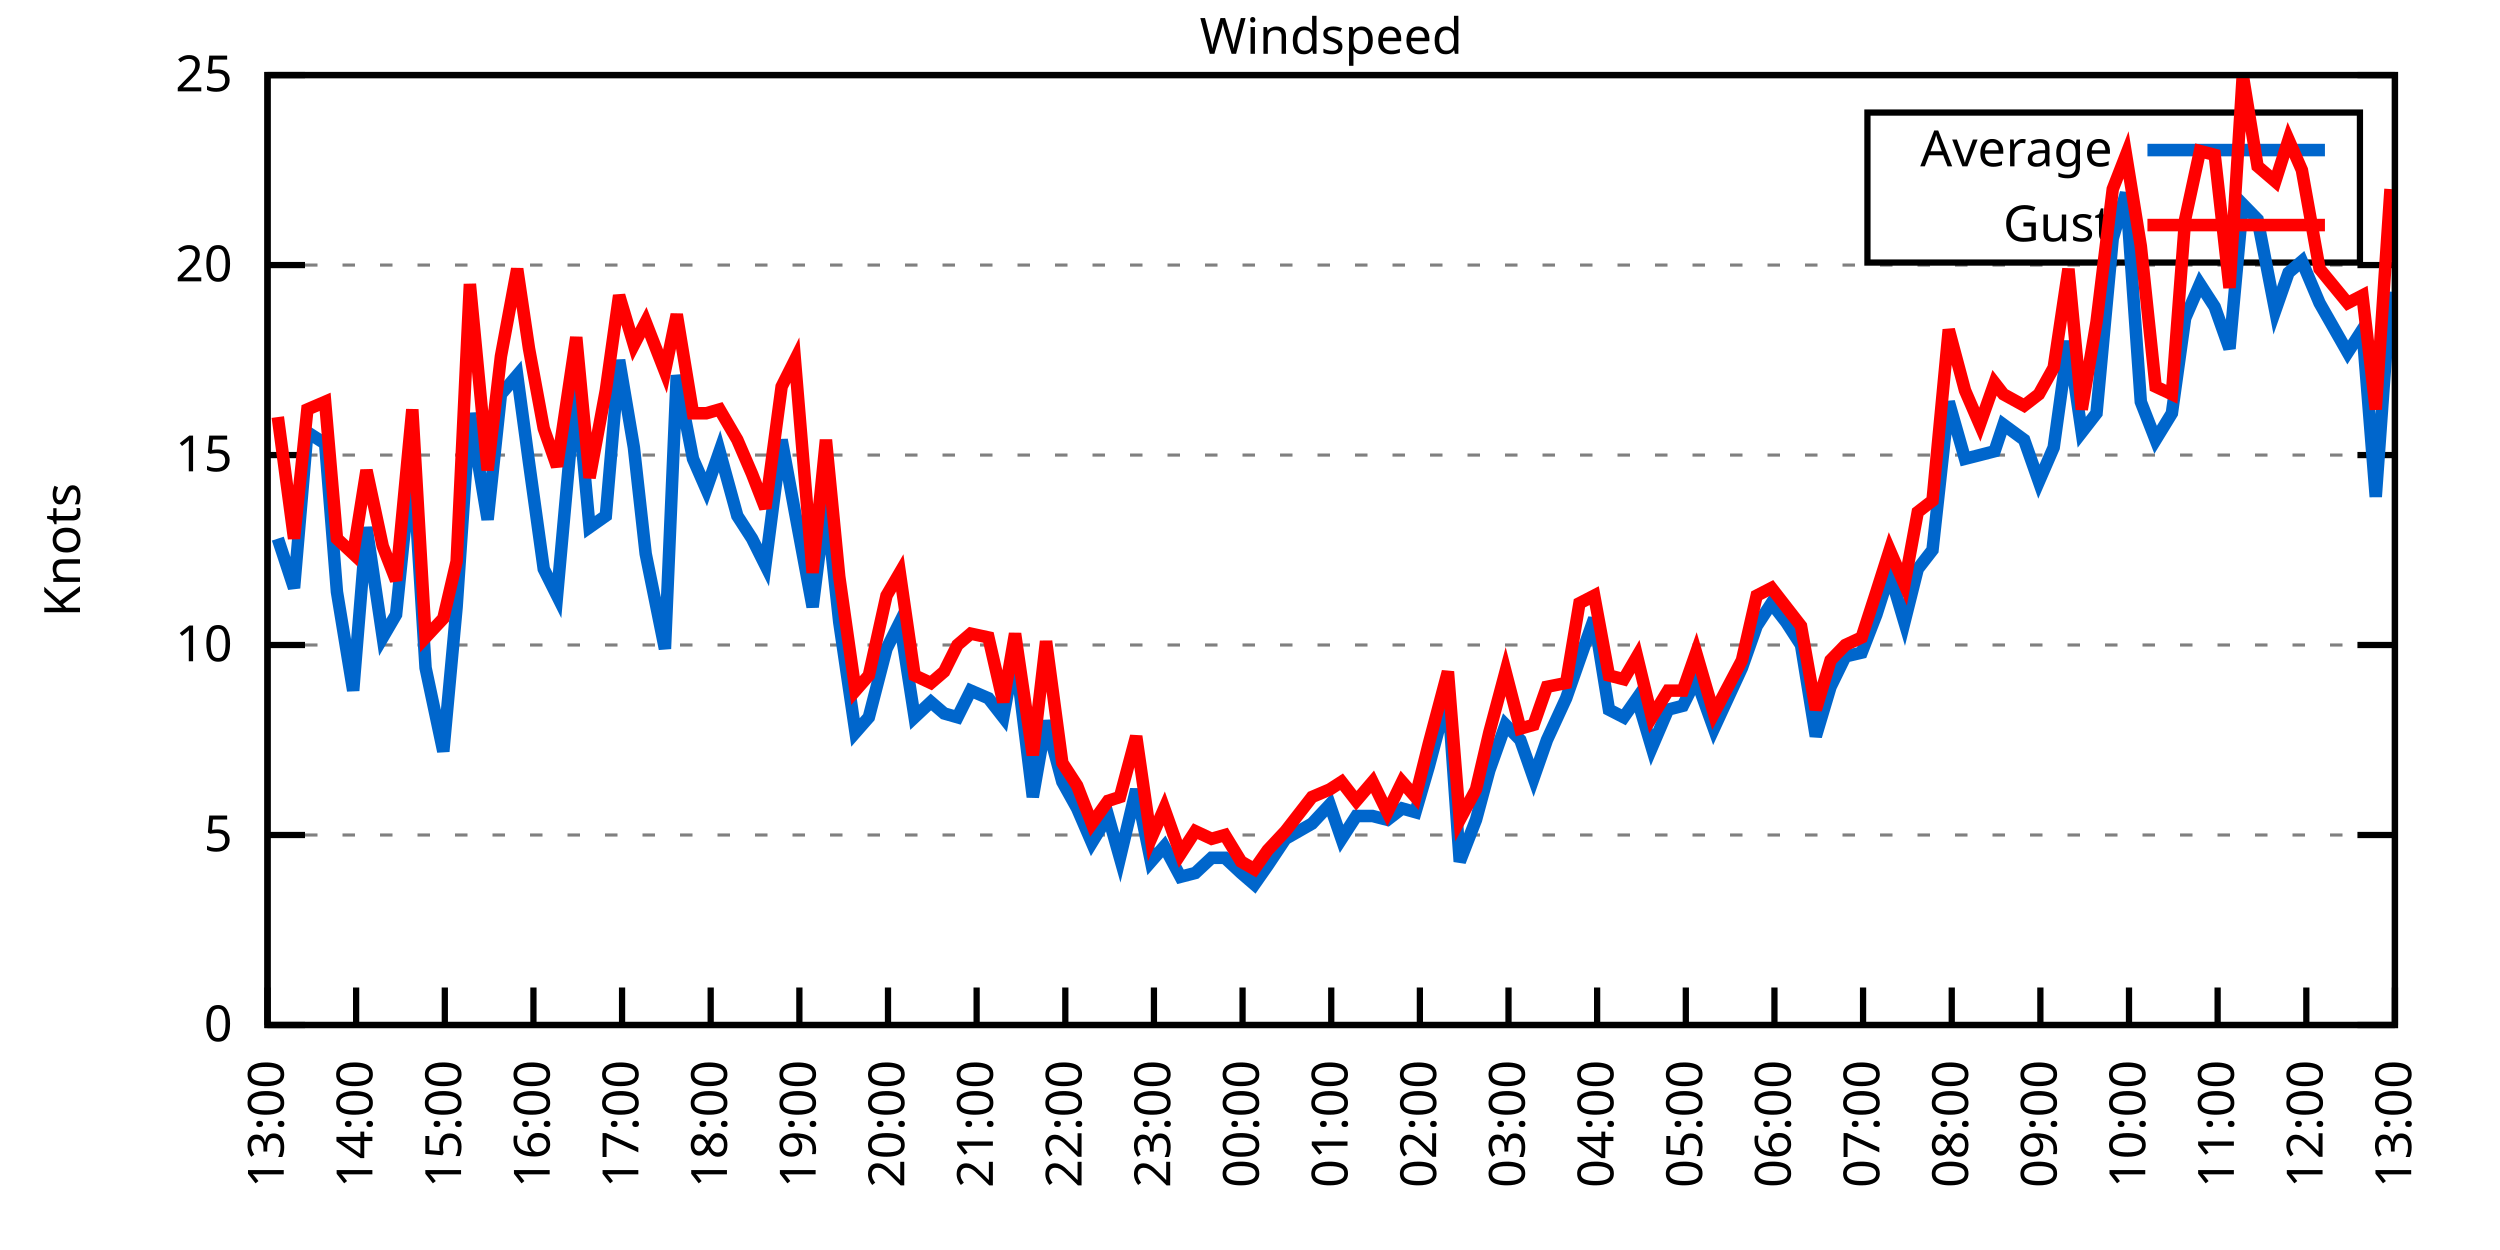
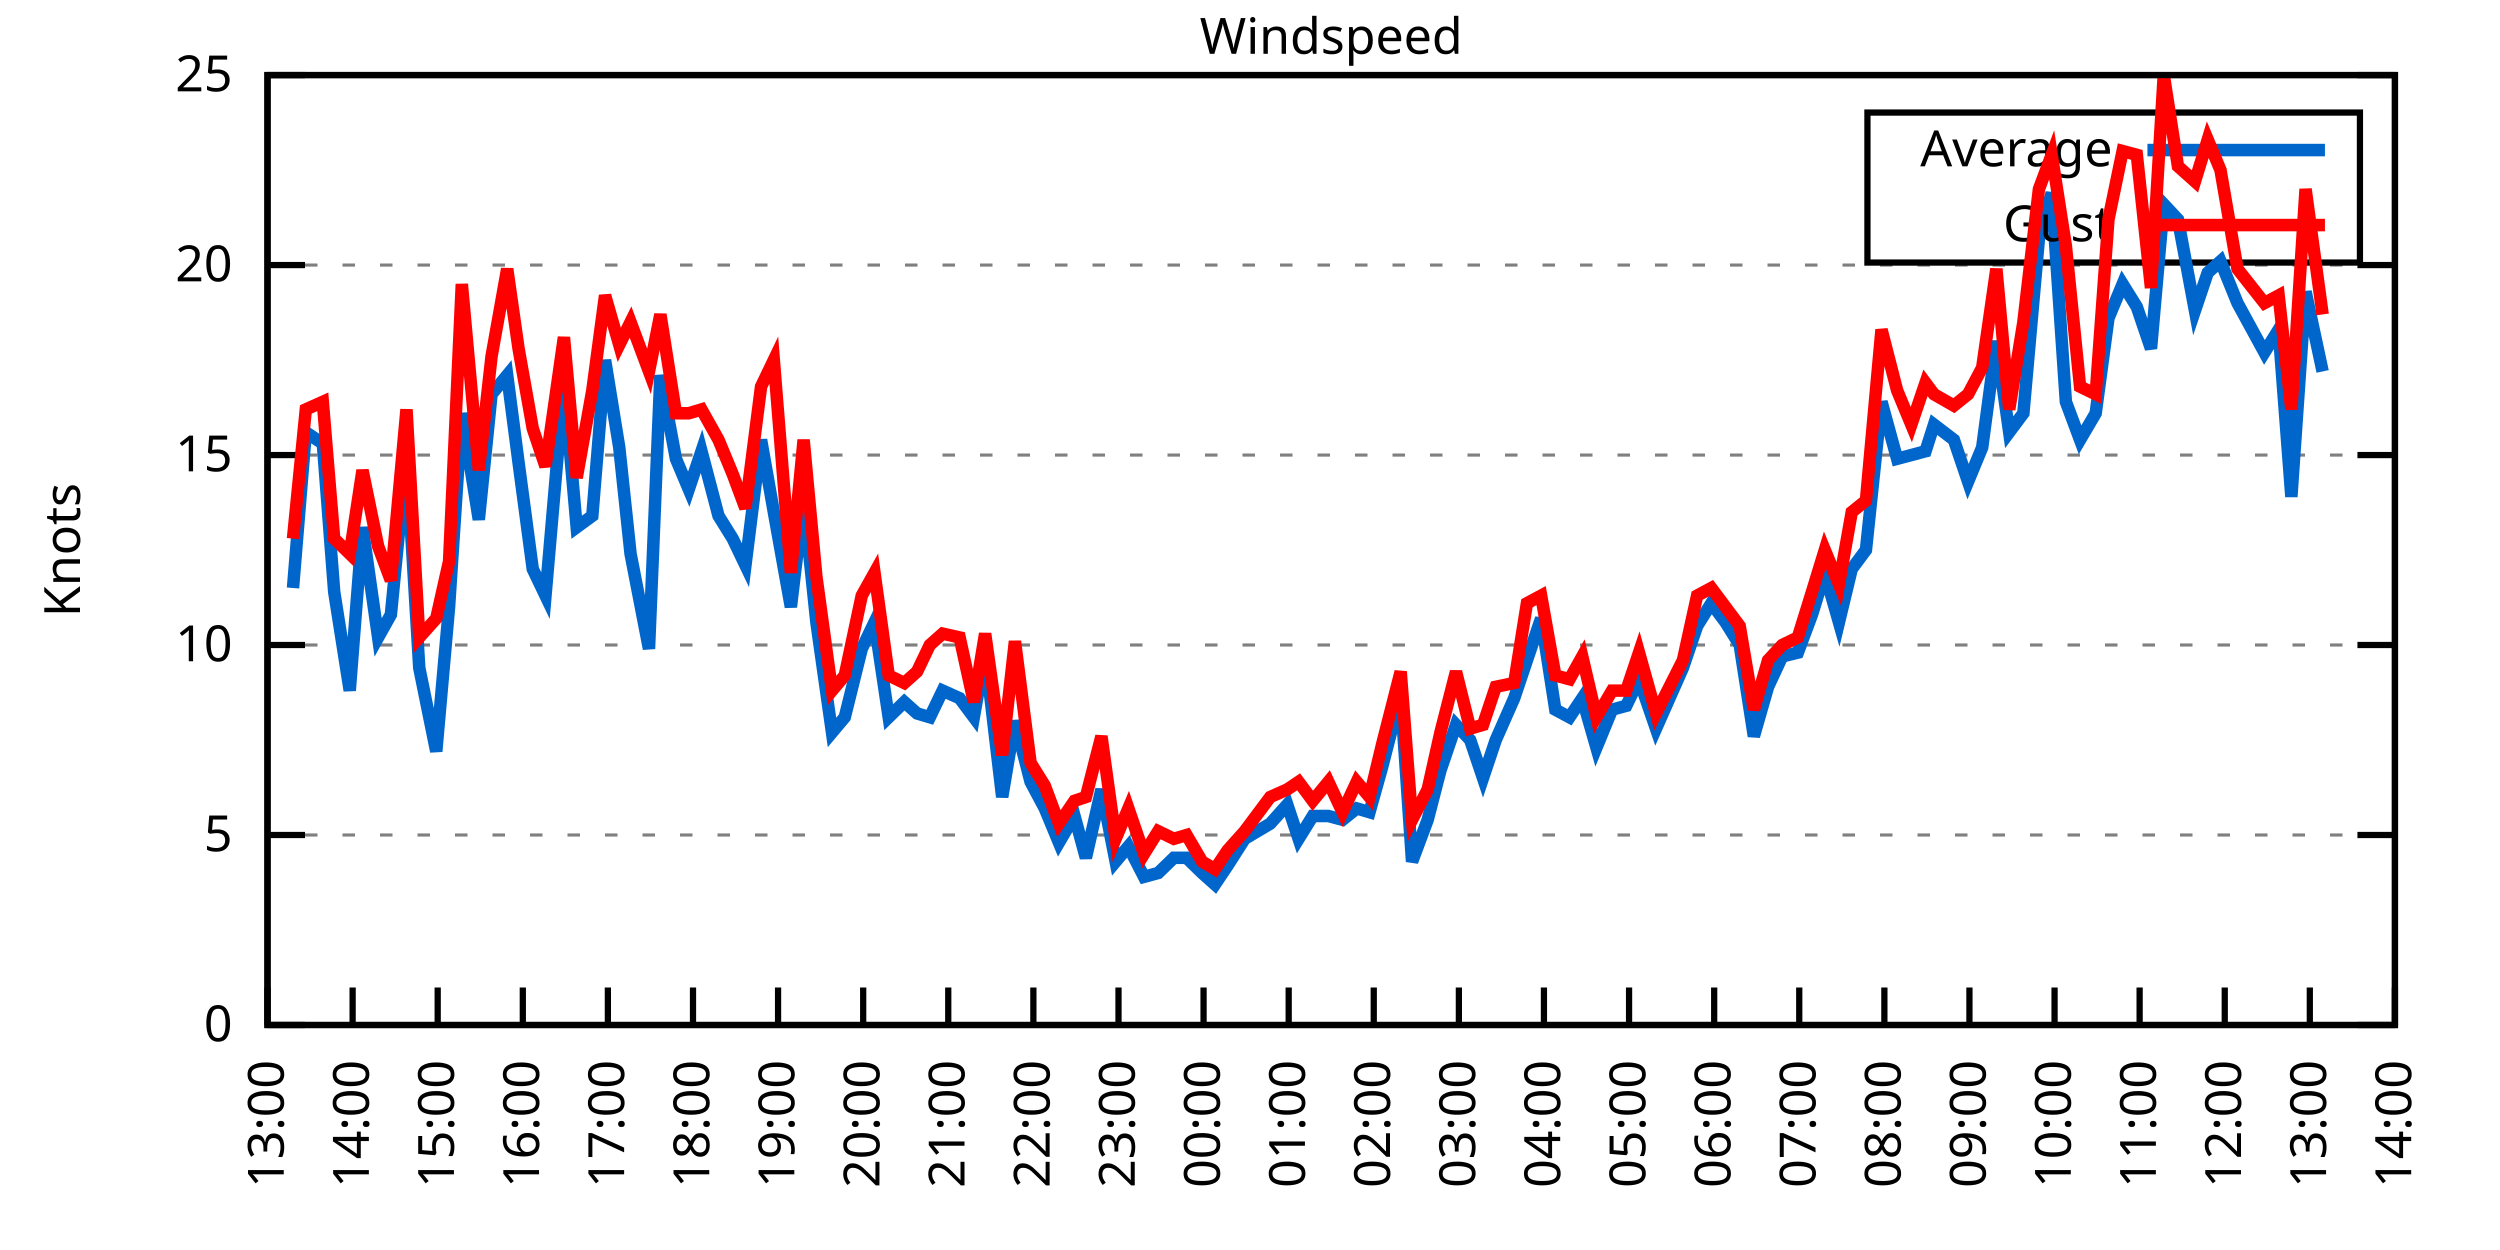
<svg xmlns="http://www.w3.org/2000/svg" xmlns:xlink="http://www.w3.org/1999/xlink" width="400" height="200" viewBox="0 0 400 200">
  <g id="gnuplot_canvas">
    <rect x="0" y="0" width="400" height="200" fill="none" />
    <defs>
      <circle id="gpDot" r="0.5" stroke-width="0.5" stroke="currentColor" />
      <path id="gpPt0" stroke-width="0.333" stroke="currentColor" d="M-1,0 h2 M0,-1 v2" />
      <path id="gpPt1" stroke-width="0.333" stroke="currentColor" d="M-1,-1 L1,1 M1,-1 L-1,1" />
      <path id="gpPt2" stroke-width="0.333" stroke="currentColor" d="M-1,0 L1,0 M0,-1 L0,1 M-1,-1 L1,1 M-1,1 L1,-1" />
      <rect id="gpPt3" stroke-width="0.333" stroke="currentColor" x="-1" y="-1" width="2" height="2" />
      <rect id="gpPt4" stroke-width="0.333" stroke="currentColor" fill="currentColor" x="-1" y="-1" width="2" height="2" />
      <circle id="gpPt5" stroke-width="0.333" stroke="currentColor" cx="0" cy="0" r="1" />
      <use xlink:href="#gpPt5" id="gpPt6" fill="currentColor" stroke="none" />
      <path id="gpPt7" stroke-width="0.333" stroke="currentColor" d="M0,-1.33 L-1.33,0.67 L1.33,0.67 z" />
      <use xlink:href="#gpPt7" id="gpPt8" fill="currentColor" stroke="none" />
      <use xlink:href="#gpPt7" id="gpPt9" stroke="currentColor" transform="rotate(180)" />
      <use xlink:href="#gpPt9" id="gpPt10" fill="currentColor" stroke="none" />
      <use xlink:href="#gpPt3" id="gpPt11" stroke="currentColor" transform="rotate(45)" />
      <use xlink:href="#gpPt11" id="gpPt12" fill="currentColor" stroke="none" />
      <path id="gpPt13" stroke-width="0.333" stroke="currentColor" d="M0,1.330 L1.265,0.411 L0.782,-1.067 L-0.782,-1.076 L-1.265,0.411 z" />
      <use xlink:href="#gpPt13" id="gpPt14" fill="currentColor" stroke="none" />
      <filter id="textbox" filterUnits="objectBoundingBox" x="0" y="0" height="1" width="1">
        <feFlood flood-color="white" flood-opacity="1" result="bgnd" />
        <feComposite in="SourceGraphic" in2="bgnd" operator="atop" />
      </filter>
      <filter id="greybox" filterUnits="objectBoundingBox" x="0" y="0" height="1" width="1">
        <feFlood flood-color="lightgrey" flood-opacity="1" result="grey" />
        <feComposite in="SourceGraphic" in2="grey" operator="atop" />
      </filter>
    </defs>
    <g fill="none" color="white" stroke="currentColor" stroke-width="1.00" stroke-linecap="butt" stroke-linejoin="miter">
</g>
    <g fill="none" color="black" stroke="currentColor" stroke-width="1.00" stroke-linecap="butt" stroke-linejoin="miter">
      <g stroke="none" shape-rendering="crispEdges">
        <polygon fill="rgb(255, 255, 255)" points="42.80,164.00 383.18,164.00 383.18,12.02 42.80,12.02 " />
      </g>
    </g>
    <g fill="none" color="black" stroke="currentColor" stroke-width="1.00" stroke-linecap="butt" stroke-linejoin="miter">
</g>
    <g fill="none" color="black" stroke="black" stroke-width="0.50" stroke-linecap="butt" stroke-linejoin="miter">
</g>
    <g fill="none" color="gray" stroke="currentColor" stroke-width="0.50" stroke-linecap="butt" stroke-linejoin="miter">
      <path stroke="gray" stroke-dasharray="2,4" class="gridline" d="M42.80,164.00 L383.19,164.00  " />
    </g>
    <g fill="none" color="gray" stroke="gray" stroke-width="1.00" stroke-linecap="butt" stroke-linejoin="miter">
</g>
    <g fill="none" color="black" stroke="currentColor" stroke-width="1.00" stroke-linecap="butt" stroke-linejoin="miter">
      <path stroke="black" d="M42.80,164.00 L48.80,164.00 M383.19,164.00 L377.19,164.00  " />
      <g transform="translate(37.20,166.60)" stroke="none" fill="black" font-family="Sans" font-size="8.00" text-anchor="end">
        <text>
          <tspan font-family="Sans"> 0</tspan>
        </text>
      </g>
    </g>
    <g fill="none" color="black" stroke="currentColor" stroke-width="1.00" stroke-linecap="butt" stroke-linejoin="miter">
</g>
    <g fill="none" color="black" stroke="black" stroke-width="0.50" stroke-linecap="butt" stroke-linejoin="miter">
</g>
    <g fill="none" color="gray" stroke="currentColor" stroke-width="0.50" stroke-linecap="butt" stroke-linejoin="miter">
      <path stroke="gray" stroke-dasharray="2,4" class="gridline" d="M42.80,133.60 L383.19,133.60  " />
    </g>
    <g fill="none" color="gray" stroke="gray" stroke-width="1.00" stroke-linecap="butt" stroke-linejoin="miter">
</g>
    <g fill="none" color="black" stroke="currentColor" stroke-width="1.00" stroke-linecap="butt" stroke-linejoin="miter">
      <path stroke="black" d="M42.80,133.60 L48.80,133.60 M383.19,133.60 L377.19,133.60  " />
      <g transform="translate(37.20,136.20)" stroke="none" fill="black" font-family="Sans" font-size="8.00" text-anchor="end">
        <text>
          <tspan font-family="Sans"> 5</tspan>
        </text>
      </g>
    </g>
    <g fill="none" color="black" stroke="currentColor" stroke-width="1.00" stroke-linecap="butt" stroke-linejoin="miter">
</g>
    <g fill="none" color="black" stroke="black" stroke-width="0.50" stroke-linecap="butt" stroke-linejoin="miter">
</g>
    <g fill="none" color="gray" stroke="currentColor" stroke-width="0.50" stroke-linecap="butt" stroke-linejoin="miter">
      <path stroke="gray" stroke-dasharray="2,4" class="gridline" d="M42.80,103.20 L383.19,103.20  " />
    </g>
    <g fill="none" color="gray" stroke="gray" stroke-width="1.00" stroke-linecap="butt" stroke-linejoin="miter">
</g>
    <g fill="none" color="black" stroke="currentColor" stroke-width="1.00" stroke-linecap="butt" stroke-linejoin="miter">
      <path stroke="black" d="M42.80,103.20 L48.80,103.20 M383.19,103.20 L377.19,103.20  " />
      <g transform="translate(37.20,105.80)" stroke="none" fill="black" font-family="Sans" font-size="8.00" text-anchor="end">
        <text>
          <tspan font-family="Sans"> 10</tspan>
        </text>
      </g>
    </g>
    <g fill="none" color="black" stroke="currentColor" stroke-width="1.00" stroke-linecap="butt" stroke-linejoin="miter">
</g>
    <g fill="none" color="black" stroke="black" stroke-width="0.50" stroke-linecap="butt" stroke-linejoin="miter">
</g>
    <g fill="none" color="gray" stroke="currentColor" stroke-width="0.50" stroke-linecap="butt" stroke-linejoin="miter">
      <path stroke="gray" stroke-dasharray="2,4" class="gridline" d="M42.80,72.81 L383.19,72.81  " />
    </g>
    <g fill="none" color="gray" stroke="gray" stroke-width="1.00" stroke-linecap="butt" stroke-linejoin="miter">
</g>
    <g fill="none" color="black" stroke="currentColor" stroke-width="1.00" stroke-linecap="butt" stroke-linejoin="miter">
      <path stroke="black" d="M42.80,72.81 L48.80,72.81 M383.19,72.81 L377.19,72.81  " />
      <g transform="translate(37.20,75.41)" stroke="none" fill="black" font-family="Sans" font-size="8.00" text-anchor="end">
        <text>
          <tspan font-family="Sans"> 15</tspan>
        </text>
      </g>
    </g>
    <g fill="none" color="black" stroke="currentColor" stroke-width="1.00" stroke-linecap="butt" stroke-linejoin="miter">
</g>
    <g fill="none" color="black" stroke="black" stroke-width="0.50" stroke-linecap="butt" stroke-linejoin="miter">
</g>
    <g fill="none" color="gray" stroke="currentColor" stroke-width="0.50" stroke-linecap="butt" stroke-linejoin="miter">
      <path stroke="gray" stroke-dasharray="2,4" class="gridline" d="M42.80,42.41 L383.19,42.41  " />
    </g>
    <g fill="none" color="gray" stroke="gray" stroke-width="1.00" stroke-linecap="butt" stroke-linejoin="miter">
</g>
    <g fill="none" color="black" stroke="currentColor" stroke-width="1.00" stroke-linecap="butt" stroke-linejoin="miter">
      <path stroke="black" d="M42.80,42.41 L48.80,42.41 M383.19,42.41 L377.19,42.41  " />
      <g transform="translate(37.20,45.01)" stroke="none" fill="black" font-family="Sans" font-size="8.00" text-anchor="end">
        <text>
          <tspan font-family="Sans"> 20</tspan>
        </text>
      </g>
    </g>
    <g fill="none" color="black" stroke="currentColor" stroke-width="1.00" stroke-linecap="butt" stroke-linejoin="miter">
</g>
    <g fill="none" color="black" stroke="black" stroke-width="0.50" stroke-linecap="butt" stroke-linejoin="miter">
</g>
    <g fill="none" color="gray" stroke="currentColor" stroke-width="0.50" stroke-linecap="butt" stroke-linejoin="miter">
      <path stroke="gray" stroke-dasharray="2,4" class="gridline" d="M42.80,12.01 L383.19,12.01  " />
    </g>
    <g fill="none" color="gray" stroke="gray" stroke-width="1.00" stroke-linecap="butt" stroke-linejoin="miter">
</g>
    <g fill="none" color="black" stroke="currentColor" stroke-width="1.00" stroke-linecap="butt" stroke-linejoin="miter">
      <path stroke="black" d="M42.80,12.01 L48.80,12.01 M383.19,12.01 L377.19,12.01  " />
      <g transform="translate(37.20,14.61)" stroke="none" fill="black" font-family="Sans" font-size="8.00" text-anchor="end">
        <text>
          <tspan font-family="Sans"> 25</tspan>
        </text>
      </g>
    </g>
    <g fill="none" color="black" stroke="currentColor" stroke-width="1.00" stroke-linecap="butt" stroke-linejoin="miter">
      <path stroke="black" d="M42.80,164.00 L42.80,158.00  " />
      <g transform="translate(45.40,169.60) rotate(270.00)" stroke="none" fill="black" font-family="Sans" font-size="8.00" text-anchor="end">
        <text>
          <tspan font-family="Sans">13:00</tspan>
        </text>
      </g>
    </g>
    <g fill="none" color="black" stroke="currentColor" stroke-width="1.00" stroke-linecap="butt" stroke-linejoin="miter">
-       <path stroke="black" d="M56.98,164.00 L56.98,158.00  " />
-       <g transform="translate(59.58,169.60) rotate(270.00)" stroke="none" fill="black" font-family="Sans" font-size="8.00" text-anchor="end">
+       <path stroke="black" d="M56.42,164.00 L56.42,158.00  " />
+       <g transform="translate(59.02,169.60) rotate(270.00)" stroke="none" fill="black" font-family="Sans" font-size="8.00" text-anchor="end">
        <text>
          <tspan font-family="Sans">14:00</tspan>
        </text>
      </g>
    </g>
    <g fill="none" color="black" stroke="currentColor" stroke-width="1.00" stroke-linecap="butt" stroke-linejoin="miter">
-       <path stroke="black" d="M71.17,164.00 L71.17,158.00  " />
-       <g transform="translate(73.77,169.60) rotate(270.00)" stroke="none" fill="black" font-family="Sans" font-size="8.00" text-anchor="end">
+       <path stroke="black" d="M70.03,164.00 L70.03,158.00  " />
+       <g transform="translate(72.63,169.60) rotate(270.00)" stroke="none" fill="black" font-family="Sans" font-size="8.00" text-anchor="end">
        <text>
          <tspan font-family="Sans">15:00</tspan>
        </text>
      </g>
    </g>
    <g fill="none" color="black" stroke="currentColor" stroke-width="1.00" stroke-linecap="butt" stroke-linejoin="miter">
-       <path stroke="black" d="M85.35,164.00 L85.35,158.00  " />
-       <g transform="translate(87.95,169.60) rotate(270.00)" stroke="none" fill="black" font-family="Sans" font-size="8.00" text-anchor="end">
+       <path stroke="black" d="M83.65,164.00 L83.65,158.00  " />
+       <g transform="translate(86.25,169.60) rotate(270.00)" stroke="none" fill="black" font-family="Sans" font-size="8.00" text-anchor="end">
        <text>
          <tspan font-family="Sans">16:00</tspan>
        </text>
      </g>
    </g>
    <g fill="none" color="black" stroke="currentColor" stroke-width="1.00" stroke-linecap="butt" stroke-linejoin="miter">
-       <path stroke="black" d="M99.53,164.00 L99.53,158.00  " />
-       <g transform="translate(102.13,169.60) rotate(270.00)" stroke="none" fill="black" font-family="Sans" font-size="8.00" text-anchor="end">
+       <path stroke="black" d="M97.26,164.00 L97.26,158.00  " />
+       <g transform="translate(99.86,169.60) rotate(270.00)" stroke="none" fill="black" font-family="Sans" font-size="8.00" text-anchor="end">
        <text>
          <tspan font-family="Sans">17:00</tspan>
        </text>
      </g>
    </g>
    <g fill="none" color="black" stroke="currentColor" stroke-width="1.00" stroke-linecap="butt" stroke-linejoin="miter">
-       <path stroke="black" d="M113.71,164.00 L113.71,158.00  " />
-       <g transform="translate(116.31,169.60) rotate(270.00)" stroke="none" fill="black" font-family="Sans" font-size="8.00" text-anchor="end">
+       <path stroke="black" d="M110.88,164.00 L110.88,158.00  " />
+       <g transform="translate(113.48,169.60) rotate(270.00)" stroke="none" fill="black" font-family="Sans" font-size="8.00" text-anchor="end">
        <text>
          <tspan font-family="Sans">18:00</tspan>
        </text>
      </g>
    </g>
    <g fill="none" color="black" stroke="currentColor" stroke-width="1.00" stroke-linecap="butt" stroke-linejoin="miter">
-       <path stroke="black" d="M127.90,164.00 L127.90,158.00  " />
-       <g transform="translate(130.50,169.60) rotate(270.00)" stroke="none" fill="black" font-family="Sans" font-size="8.00" text-anchor="end">
+       <path stroke="black" d="M124.49,164.00 L124.49,158.00  " />
+       <g transform="translate(127.09,169.60) rotate(270.00)" stroke="none" fill="black" font-family="Sans" font-size="8.00" text-anchor="end">
        <text>
          <tspan font-family="Sans">19:00</tspan>
        </text>
      </g>
    </g>
    <g fill="none" color="black" stroke="currentColor" stroke-width="1.00" stroke-linecap="butt" stroke-linejoin="miter">
-       <path stroke="black" d="M142.08,164.00 L142.08,158.00  " />
-       <g transform="translate(144.68,169.60) rotate(270.00)" stroke="none" fill="black" font-family="Sans" font-size="8.00" text-anchor="end">
+       <path stroke="black" d="M138.11,164.00 L138.11,158.00  " />
+       <g transform="translate(140.71,169.60) rotate(270.00)" stroke="none" fill="black" font-family="Sans" font-size="8.00" text-anchor="end">
        <text>
          <tspan font-family="Sans">20:00</tspan>
        </text>
      </g>
    </g>
    <g fill="none" color="black" stroke="currentColor" stroke-width="1.00" stroke-linecap="butt" stroke-linejoin="miter">
-       <path stroke="black" d="M156.26,164.00 L156.26,158.00  " />
-       <g transform="translate(158.86,169.60) rotate(270.00)" stroke="none" fill="black" font-family="Sans" font-size="8.00" text-anchor="end">
+       <path stroke="black" d="M151.72,164.00 L151.72,158.00  " />
+       <g transform="translate(154.32,169.60) rotate(270.00)" stroke="none" fill="black" font-family="Sans" font-size="8.00" text-anchor="end">
        <text>
          <tspan font-family="Sans">21:00</tspan>
        </text>
      </g>
    </g>
    <g fill="none" color="black" stroke="currentColor" stroke-width="1.00" stroke-linecap="butt" stroke-linejoin="miter">
-       <path stroke="black" d="M170.45,164.00 L170.45,158.00  " />
-       <g transform="translate(173.05,169.60) rotate(270.00)" stroke="none" fill="black" font-family="Sans" font-size="8.00" text-anchor="end">
+       <path stroke="black" d="M165.34,164.00 L165.34,158.00  " />
+       <g transform="translate(167.94,169.60) rotate(270.00)" stroke="none" fill="black" font-family="Sans" font-size="8.00" text-anchor="end">
        <text>
          <tspan font-family="Sans">22:00</tspan>
        </text>
      </g>
    </g>
    <g fill="none" color="black" stroke="currentColor" stroke-width="1.00" stroke-linecap="butt" stroke-linejoin="miter">
-       <path stroke="black" d="M184.63,164.00 L184.63,158.00  " />
-       <g transform="translate(187.23,169.60) rotate(270.00)" stroke="none" fill="black" font-family="Sans" font-size="8.00" text-anchor="end">
+       <path stroke="black" d="M178.96,164.00 L178.96,158.00  " />
+       <g transform="translate(181.56,169.60) rotate(270.00)" stroke="none" fill="black" font-family="Sans" font-size="8.00" text-anchor="end">
        <text>
          <tspan font-family="Sans">23:00</tspan>
        </text>
      </g>
    </g>
    <g fill="none" color="black" stroke="currentColor" stroke-width="1.00" stroke-linecap="butt" stroke-linejoin="miter">
-       <path stroke="black" d="M198.81,164.00 L198.81,158.00  " />
-       <g transform="translate(201.41,169.60) rotate(270.00)" stroke="none" fill="black" font-family="Sans" font-size="8.00" text-anchor="end">
+       <path stroke="black" d="M192.57,164.00 L192.57,158.00  " />
+       <g transform="translate(195.17,169.60) rotate(270.00)" stroke="none" fill="black" font-family="Sans" font-size="8.00" text-anchor="end">
        <text>
          <tspan font-family="Sans">00:00</tspan>
        </text>
      </g>
    </g>
    <g fill="none" color="black" stroke="currentColor" stroke-width="1.00" stroke-linecap="butt" stroke-linejoin="miter">
-       <path stroke="black" d="M213.00,164.00 L213.00,158.00  " />
-       <g transform="translate(215.60,169.60) rotate(270.00)" stroke="none" fill="black" font-family="Sans" font-size="8.00" text-anchor="end">
+       <path stroke="black" d="M206.19,164.00 L206.19,158.00  " />
+       <g transform="translate(208.79,169.60) rotate(270.00)" stroke="none" fill="black" font-family="Sans" font-size="8.00" text-anchor="end">
        <text>
          <tspan font-family="Sans">01:00</tspan>
        </text>
      </g>
    </g>
    <g fill="none" color="black" stroke="currentColor" stroke-width="1.00" stroke-linecap="butt" stroke-linejoin="miter">
-       <path stroke="black" d="M227.18,164.00 L227.18,158.00  " />
-       <g transform="translate(229.78,169.60) rotate(270.00)" stroke="none" fill="black" font-family="Sans" font-size="8.00" text-anchor="end">
+       <path stroke="black" d="M219.80,164.00 L219.80,158.00  " />
+       <g transform="translate(222.40,169.60) rotate(270.00)" stroke="none" fill="black" font-family="Sans" font-size="8.00" text-anchor="end">
        <text>
          <tspan font-family="Sans">02:00</tspan>
        </text>
      </g>
    </g>
    <g fill="none" color="black" stroke="currentColor" stroke-width="1.00" stroke-linecap="butt" stroke-linejoin="miter">
-       <path stroke="black" d="M241.36,164.00 L241.36,158.00  " />
-       <g transform="translate(243.96,169.60) rotate(270.00)" stroke="none" fill="black" font-family="Sans" font-size="8.00" text-anchor="end">
+       <path stroke="black" d="M233.42,164.00 L233.42,158.00  " />
+       <g transform="translate(236.02,169.60) rotate(270.00)" stroke="none" fill="black" font-family="Sans" font-size="8.00" text-anchor="end">
        <text>
          <tspan font-family="Sans">03:00</tspan>
        </text>
      </g>
    </g>
    <g fill="none" color="black" stroke="currentColor" stroke-width="1.00" stroke-linecap="butt" stroke-linejoin="miter">
-       <path stroke="black" d="M255.54,164.00 L255.54,158.00  " />
-       <g transform="translate(258.14,169.60) rotate(270.00)" stroke="none" fill="black" font-family="Sans" font-size="8.00" text-anchor="end">
+       <path stroke="black" d="M247.03,164.00 L247.03,158.00  " />
+       <g transform="translate(249.63,169.60) rotate(270.00)" stroke="none" fill="black" font-family="Sans" font-size="8.00" text-anchor="end">
        <text>
          <tspan font-family="Sans">04:00</tspan>
        </text>
      </g>
    </g>
    <g fill="none" color="black" stroke="currentColor" stroke-width="1.00" stroke-linecap="butt" stroke-linejoin="miter">
-       <path stroke="black" d="M269.73,164.00 L269.73,158.00  " />
-       <g transform="translate(272.33,169.60) rotate(270.00)" stroke="none" fill="black" font-family="Sans" font-size="8.00" text-anchor="end">
+       <path stroke="black" d="M260.65,164.00 L260.65,158.00  " />
+       <g transform="translate(263.25,169.60) rotate(270.00)" stroke="none" fill="black" font-family="Sans" font-size="8.00" text-anchor="end">
        <text>
          <tspan font-family="Sans">05:00</tspan>
        </text>
      </g>
    </g>
    <g fill="none" color="black" stroke="currentColor" stroke-width="1.00" stroke-linecap="butt" stroke-linejoin="miter">
-       <path stroke="black" d="M283.91,164.00 L283.91,158.00  " />
-       <g transform="translate(286.51,169.60) rotate(270.00)" stroke="none" fill="black" font-family="Sans" font-size="8.00" text-anchor="end">
+       <path stroke="black" d="M274.27,164.00 L274.27,158.00  " />
+       <g transform="translate(276.87,169.60) rotate(270.00)" stroke="none" fill="black" font-family="Sans" font-size="8.00" text-anchor="end">
        <text>
          <tspan font-family="Sans">06:00</tspan>
        </text>
      </g>
    </g>
    <g fill="none" color="black" stroke="currentColor" stroke-width="1.00" stroke-linecap="butt" stroke-linejoin="miter">
-       <path stroke="black" d="M298.09,164.00 L298.09,158.00  " />
-       <g transform="translate(300.69,169.60) rotate(270.00)" stroke="none" fill="black" font-family="Sans" font-size="8.00" text-anchor="end">
+       <path stroke="black" d="M287.88,164.00 L287.88,158.00  " />
+       <g transform="translate(290.48,169.60) rotate(270.00)" stroke="none" fill="black" font-family="Sans" font-size="8.00" text-anchor="end">
        <text>
          <tspan font-family="Sans">07:00</tspan>
        </text>
      </g>
    </g>
    <g fill="none" color="black" stroke="currentColor" stroke-width="1.00" stroke-linecap="butt" stroke-linejoin="miter">
-       <path stroke="black" d="M312.28,164.00 L312.28,158.00  " />
-       <g transform="translate(314.88,169.60) rotate(270.00)" stroke="none" fill="black" font-family="Sans" font-size="8.00" text-anchor="end">
+       <path stroke="black" d="M301.50,164.00 L301.50,158.00  " />
+       <g transform="translate(304.10,169.60) rotate(270.00)" stroke="none" fill="black" font-family="Sans" font-size="8.00" text-anchor="end">
        <text>
          <tspan font-family="Sans">08:00</tspan>
        </text>
      </g>
    </g>
    <g fill="none" color="black" stroke="currentColor" stroke-width="1.00" stroke-linecap="butt" stroke-linejoin="miter">
-       <path stroke="black" d="M326.46,164.00 L326.46,158.00  " />
-       <g transform="translate(329.06,169.60) rotate(270.00)" stroke="none" fill="black" font-family="Sans" font-size="8.00" text-anchor="end">
+       <path stroke="black" d="M315.11,164.00 L315.11,158.00  " />
+       <g transform="translate(317.71,169.60) rotate(270.00)" stroke="none" fill="black" font-family="Sans" font-size="8.00" text-anchor="end">
        <text>
          <tspan font-family="Sans">09:00</tspan>
        </text>
      </g>
    </g>
    <g fill="none" color="black" stroke="currentColor" stroke-width="1.00" stroke-linecap="butt" stroke-linejoin="miter">
-       <path stroke="black" d="M340.64,164.00 L340.64,158.00  " />
-       <g transform="translate(343.24,169.60) rotate(270.00)" stroke="none" fill="black" font-family="Sans" font-size="8.00" text-anchor="end">
+       <path stroke="black" d="M328.73,164.00 L328.73,158.00  " />
+       <g transform="translate(331.33,169.60) rotate(270.00)" stroke="none" fill="black" font-family="Sans" font-size="8.00" text-anchor="end">
        <text>
          <tspan font-family="Sans">10:00</tspan>
        </text>
      </g>
    </g>
    <g fill="none" color="black" stroke="currentColor" stroke-width="1.00" stroke-linecap="butt" stroke-linejoin="miter">
-       <path stroke="black" d="M354.82,164.00 L354.82,158.00  " />
-       <g transform="translate(357.42,169.60) rotate(270.00)" stroke="none" fill="black" font-family="Sans" font-size="8.00" text-anchor="end">
+       <path stroke="black" d="M342.34,164.00 L342.34,158.00  " />
+       <g transform="translate(344.94,169.60) rotate(270.00)" stroke="none" fill="black" font-family="Sans" font-size="8.00" text-anchor="end">
        <text>
          <tspan font-family="Sans">11:00</tspan>
        </text>
      </g>
    </g>
    <g fill="none" color="black" stroke="currentColor" stroke-width="1.00" stroke-linecap="butt" stroke-linejoin="miter">
-       <path stroke="black" d="M369.01,164.00 L369.01,158.00  " />
-       <g transform="translate(371.61,169.60) rotate(270.00)" stroke="none" fill="black" font-family="Sans" font-size="8.00" text-anchor="end">
+       <path stroke="black" d="M355.96,164.00 L355.96,158.00  " />
+       <g transform="translate(358.56,169.60) rotate(270.00)" stroke="none" fill="black" font-family="Sans" font-size="8.00" text-anchor="end">
        <text>
          <tspan font-family="Sans">12:00</tspan>
+         </text>
+       </g>
+     </g>
+     <g fill="none" color="black" stroke="currentColor" stroke-width="1.00" stroke-linecap="butt" stroke-linejoin="miter">
+       <path stroke="black" d="M369.57,164.00 L369.57,158.00  " />
+       <g transform="translate(372.17,169.60) rotate(270.00)" stroke="none" fill="black" font-family="Sans" font-size="8.00" text-anchor="end">
+         <text>
+           <tspan font-family="Sans">13:00</tspan>
        </text>
      </g>
    </g>
    <g fill="none" color="black" stroke="currentColor" stroke-width="1.00" stroke-linecap="butt" stroke-linejoin="miter">
      <path stroke="black" d="M383.19,164.00 L383.19,158.00  " />
      <g transform="translate(385.79,169.60) rotate(270.00)" stroke="none" fill="black" font-family="Sans" font-size="8.00" text-anchor="end">
        <text>
-           <tspan font-family="Sans">13:00</tspan>
+           <tspan font-family="Sans">14:00</tspan>
        </text>
      </g>
    </g>
    <g fill="none" color="black" stroke="currentColor" stroke-width="1.00" stroke-linecap="butt" stroke-linejoin="miter">
</g>
    <g fill="none" color="black" stroke="currentColor" stroke-width="1.00" stroke-linecap="butt" stroke-linejoin="miter">
      <path stroke="black" d="M42.80,12.01 L42.80,164.00 L383.19,164.00 L383.19,12.01 L42.80,12.01 Z  " />
    </g>
    <g fill="none" color="black" stroke="currentColor" stroke-width="1.00" stroke-linecap="butt" stroke-linejoin="miter">
</g>
    <g fill="none" color="black" stroke="currentColor" stroke-width="1.00" stroke-linecap="butt" stroke-linejoin="miter">
      <path stroke="black" d="M298.79,42.01 L298.79,18.01 L377.59,18.01 L377.59,42.01 L298.79,42.01 Z  " />
    </g>
    <g id="Windspeed_plot_1">
      <g fill="none" color="white" stroke="black" stroke-width="2.00" stroke-linecap="butt" stroke-linejoin="miter">
</g>
      <g fill="none" color="black" stroke="currentColor" stroke-width="2.00" stroke-linecap="butt" stroke-linejoin="miter">
        <g transform="translate(337.99,26.61)" stroke="none" fill="black" font-family="Sans" font-size="8.00" text-anchor="end">
          <text>
            <tspan font-family="Sans">Average</tspan>
          </text>
        </g>
      </g>
      <g fill="none" color="black" stroke="currentColor" stroke-width="2.00" stroke-linecap="butt" stroke-linejoin="miter">
-         <path stroke="rgb(  0, 102, 204)" d="M343.59,24.01 L371.99,24.01 M44.45,86.18 L47.05,94.08 L49.18,69.16 L52.02,70.98 L53.91,94.69 L56.51,110.50   L58.64,84.36 L61.24,101.99 L63.37,98.34 L65.97,72.81 L68.09,106.85 L70.93,120.23 L73.06,97.12 L75.18,66.12   L78.02,83.14 L80.15,63.08 L82.75,60.04 L84.64,74.02 L87.00,91.04 L89.13,95.30 L92.20,61.25 L94.33,84.36   L96.93,82.53 L99.06,57.61 L101.42,71.59 L103.31,88.61 L106.39,103.81 L108.28,60.04 L110.88,73.41 L113.01,78.28   L115.13,72.20 L117.97,82.53 L120.33,86.18 L122.46,90.44 L125.06,70.37 L127.19,81.93 L130.02,97.12 L132.15,80.10   L134.28,99.56 L136.88,117.19 L139.01,114.76 L141.84,103.81 L143.97,99.56 L146.34,114.76 L148.94,112.32 L151.06,114.15   L153.19,114.76 L155.32,110.50 L158.15,111.72 L160.52,114.76 L162.41,104.42 L165.25,127.52 L167.37,115.36 L169.97,125.09   L172.34,129.35 L174.70,134.82 L177.30,130.56 L179.19,137.25 L181.79,126.31 L184.16,137.86 L186.28,135.43 L188.88,140.29   L191.25,139.68 L193.85,137.25 L195.98,137.25 L198.58,139.68 L200.70,141.51 L202.83,138.47 L205.67,134.21 L209.92,131.78   L212.76,128.74 L214.65,134.21 L217.01,130.56 L219.61,130.56 L221.98,131.17 L224.34,129.35 L226.47,129.95 L228.60,122.66   L231.67,111.11 L233.56,137.86 L236.16,131.17 L238.29,123.27 L240.89,115.97 L243.25,118.40 L245.38,124.48 L247.51,118.40   L250.58,111.72 L252.71,105.64 L255.07,98.95 L257.43,113.54 L259.80,114.76 L261.93,111.72 L264.29,119.62 L266.89,113.54   L269.25,112.93 L271.38,108.68 L274.22,116.58 L278.71,106.85 L281.07,100.16 L283.44,96.52 L285.80,99.56 L288.16,103.20   L290.53,117.80 L292.89,109.89 L295.26,105.03 L297.86,104.42 L300.22,98.34 L302.35,91.65 L304.71,99.56 L306.84,91.04   L309.20,88.00 L311.80,64.29 L314.40,73.41 L316.77,72.81 L319.13,72.20 L320.55,67.94 L323.86,70.37 L326.22,77.06   L328.59,71.59 L330.95,54.57 L333.08,69.16 L335.44,66.12 L338.04,38.15 L340.17,30.86 L342.53,64.29 L344.90,70.37   L347.50,66.12 L349.62,50.92 L351.99,45.45 L354.35,49.10 L356.72,55.78 L358.84,32.68 L361.21,35.11 L364.04,49.70   L366.17,43.62 L368.30,41.80 L371.13,48.49 L375.63,56.39 L377.99,52.74 L380.12,79.49 L382.48,46.66  " />
+         <path stroke="rgb(  0, 102, 204)" d="M343.59,24.01 L371.99,24.01 M46.88,94.08 L48.93,69.16 L51.65,70.98 L53.47,94.69 L55.96,110.50 L58.00,84.36   L60.50,101.99 L62.54,98.34 L65.04,72.81 L67.08,106.85 L69.80,120.23 L71.85,97.12 L73.89,66.12 L76.61,83.14   L78.65,63.08 L81.15,60.04 L82.97,74.02 L85.24,91.04 L87.28,95.30 L90.23,61.25 L92.27,84.36 L94.77,82.53   L96.81,57.61 L99.08,71.59 L100.89,88.61 L103.84,103.81 L105.66,60.04 L108.15,73.41 L110.20,78.28 L112.24,72.20   L114.96,82.53 L117.23,86.18 L119.27,90.44 L121.77,70.37 L123.81,81.93 L126.54,97.12 L128.58,80.10 L130.62,99.56   L133.12,117.19 L135.16,114.76 L137.88,103.81 L139.92,99.56 L142.19,114.76 L144.69,112.32 L146.73,114.15 L148.77,114.76   L150.82,110.50 L153.54,111.72 L155.81,114.76 L157.62,104.42 L160.35,127.52 L162.39,115.36 L164.89,125.09 L167.16,129.35   L169.43,134.82 L171.92,130.56 L173.74,137.25 L176.23,126.31 L178.50,137.86 L180.54,135.43 L183.04,140.29 L185.31,139.68   L187.81,137.25 L189.85,137.25 L192.34,139.68 L194.39,141.51 L196.43,138.47 L199.15,134.21 L203.24,131.78 L205.96,128.74   L207.78,134.21 L210.04,130.56 L212.54,130.56 L214.81,131.17 L217.08,129.35 L219.12,129.95 L221.16,122.66 L224.11,111.11   L225.93,137.86 L228.43,131.17 L230.47,123.27 L232.96,115.97 L235.23,118.40 L237.28,124.48 L239.32,118.40 L242.27,111.72   L244.31,105.64 L246.58,98.95 L248.85,113.54 L251.12,114.76 L253.16,111.72 L255.43,119.62 L257.93,113.54 L260.20,112.93   L262.24,108.68 L264.96,116.58 L269.27,106.85 L271.54,100.16 L273.81,96.52 L276.08,99.56 L278.35,103.20 L280.62,117.80   L282.89,109.89 L285.16,105.03 L287.65,104.42 L289.92,98.34 L291.97,91.65 L294.23,99.56 L296.28,91.04 L298.55,88.00   L301.04,64.29 L303.54,73.41 L305.81,72.81 L308.08,72.20 L309.44,67.94 L312.62,70.37 L314.89,77.06 L317.15,71.59   L319.42,54.57 L321.47,69.16 L323.74,66.12 L326.23,38.15 L328.27,30.86 L330.54,64.29 L332.81,70.37 L335.31,66.12   L337.35,50.92 L339.62,45.45 L341.89,49.10 L344.16,55.78 L346.20,32.68 L348.47,35.11 L351.19,49.70 L353.24,43.62   L355.28,41.80 L358.00,48.49 L362.31,56.39 L364.58,52.74 L366.62,79.49 L368.89,46.66 L371.62,59.43  " />
      </g>
    </g>
    <g id="Windspeed_plot_2">
      <g fill="none" color="black" stroke="currentColor" stroke-width="2.00" stroke-linecap="butt" stroke-linejoin="miter">
        <g transform="translate(337.99,38.61)" stroke="none" fill="black" font-family="Sans" font-size="8.00" text-anchor="end">
          <text>
            <tspan font-family="Sans">Gust</tspan>
          </text>
        </g>
      </g>
      <g fill="none" color="black" stroke="currentColor" stroke-width="2.00" stroke-linecap="butt" stroke-linejoin="miter">
-         <path stroke="rgb(255,   0,   0)" d="M343.59,36.01 L371.99,36.01 M44.45,66.73 L47.05,86.18 L49.18,65.51 L52.02,64.29 L53.91,86.18 L56.51,88.61   L58.64,75.24 L61.24,87.40 L63.37,92.87 L65.97,65.51 L68.09,101.99 L70.93,98.95 L73.06,89.83 L75.18,45.45   L78.02,75.24 L80.15,57.00 L82.75,43.02 L84.64,55.78 L87.00,68.55 L89.13,74.63 L92.20,53.96 L94.33,76.45   L96.93,62.47 L99.06,47.27 L101.42,55.18 L103.31,51.53 L106.39,59.43 L108.28,50.31 L110.88,66.12 L113.01,66.12   L115.13,65.51 L117.97,70.37 L120.33,75.85 L122.46,81.32 L125.06,61.86 L127.19,57.61 L130.02,91.65 L132.15,70.37   L134.28,92.26 L136.88,110.50 L139.01,108.07 L141.84,95.30 L143.97,91.65 L146.34,108.07 L148.94,109.28 L151.06,107.46   L153.19,103.20 L155.32,101.38 L158.15,101.99 L160.52,112.32 L162.41,101.38 L165.25,120.83 L167.37,102.60 L169.97,122.05   L172.34,125.70 L174.70,131.78 L177.30,128.13 L179.19,127.52 L181.79,117.80 L184.16,134.21 L186.28,129.35 L188.88,136.64   L191.25,132.99 L193.85,134.21 L195.98,133.60 L198.58,137.86 L200.70,139.07 L202.83,136.03 L205.67,132.99 L209.92,127.52   L212.76,126.31 L214.65,125.09 L217.01,128.13 L219.61,125.09 L221.98,129.95 L224.34,125.09 L226.47,127.52 L228.60,119.01   L231.67,107.46 L233.56,131.17 L236.16,126.31 L238.29,117.19 L240.89,107.46 L243.25,116.58 L245.38,115.97 L247.51,109.89   L250.58,109.28 L252.71,96.52 L255.07,95.30 L257.43,108.07 L259.80,108.68 L261.93,105.03 L264.29,114.76 L266.89,110.50   L269.25,110.50 L271.38,104.42 L274.22,114.15 L278.71,105.64 L281.07,95.30 L283.44,94.08 L285.80,97.12 L288.16,100.16   L290.53,113.54 L292.89,105.64 L295.26,103.20 L297.86,101.99 L300.22,94.69 L302.35,88.00 L304.71,93.48 L306.84,81.93   L309.20,80.10 L311.80,52.74 L314.40,62.47 L316.77,67.94 L319.13,61.25 L320.55,63.08 L323.86,64.90 L326.22,63.08   L328.59,58.82 L330.95,43.02 L333.08,65.51 L335.44,51.53 L338.04,30.25 L340.17,24.78 L342.53,39.37 L344.90,61.86   L347.50,63.08 L349.62,35.11 L351.99,24.17 L354.35,24.78 L356.72,46.06 L358.84,12.01 L361.21,26.60 L364.04,29.03   L366.17,22.35 L368.30,27.21 L371.13,43.02 L375.63,48.49 L377.99,47.27 L380.12,65.51 L382.48,30.25  " />
+         <path stroke="rgb(255,   0,   0)" d="M343.59,36.01 L371.99,36.01 M46.88,86.18 L48.93,65.51 L51.65,64.29 L53.47,86.18 L55.96,88.61 L58.00,75.24   L60.50,87.40 L62.54,92.87 L65.04,65.51 L67.08,101.99 L69.80,98.95 L71.85,89.83 L73.89,45.45 L76.61,75.24   L78.65,57.00 L81.15,43.02 L82.97,55.78 L85.24,68.55 L87.28,74.63 L90.23,53.96 L92.27,76.45 L94.77,62.47   L96.81,47.27 L99.08,55.18 L100.89,51.53 L103.84,59.43 L105.66,50.31 L108.15,66.12 L110.20,66.12 L112.24,65.51   L114.96,70.37 L117.23,75.85 L119.27,81.32 L121.77,61.86 L123.81,57.61 L126.54,91.65 L128.58,70.37 L130.62,92.26   L133.12,110.50 L135.16,108.07 L137.88,95.30 L139.92,91.65 L142.19,108.07 L144.69,109.28 L146.73,107.46 L148.77,103.20   L150.82,101.38 L153.54,101.99 L155.81,112.32 L157.62,101.38 L160.35,120.83 L162.39,102.60 L164.89,122.05 L167.16,125.70   L169.43,131.78 L171.92,128.13 L173.74,127.52 L176.23,117.80 L178.50,134.21 L180.54,129.35 L183.04,136.64 L185.31,132.99   L187.81,134.21 L189.85,133.60 L192.34,137.86 L194.39,139.07 L196.43,136.03 L199.15,132.99 L203.24,127.52 L205.96,126.31   L207.78,125.09 L210.04,128.13 L212.54,125.09 L214.81,129.95 L217.08,125.09 L219.12,127.52 L221.16,119.01 L224.11,107.46   L225.93,131.17 L228.43,126.31 L230.47,117.19 L232.96,107.46 L235.23,116.58 L237.28,115.97 L239.32,109.89 L242.27,109.28   L244.31,96.52 L246.58,95.30 L248.85,108.07 L251.12,108.68 L253.16,105.03 L255.43,114.76 L257.93,110.50 L260.20,110.50   L262.24,104.42 L264.96,114.15 L269.27,105.64 L271.54,95.30 L273.81,94.08 L276.08,97.12 L278.35,100.16 L280.62,113.54   L282.89,105.64 L285.16,103.20 L287.65,101.99 L289.92,94.69 L291.97,88.00 L294.23,93.48 L296.28,81.93 L298.55,80.10   L301.04,52.74 L303.54,62.47 L305.81,67.94 L308.08,61.25 L309.44,63.08 L312.62,64.90 L314.89,63.08 L317.15,58.82   L319.42,43.02 L321.47,65.51 L323.74,51.53 L326.23,30.25 L328.27,24.78 L330.54,39.37 L332.81,61.86 L335.31,63.08   L337.35,35.11 L339.62,24.17 L341.89,24.78 L344.16,46.06 L346.20,12.01 L348.47,26.60 L351.19,29.03 L353.24,22.35   L355.28,27.21 L358.00,43.02 L362.31,48.49 L364.58,47.27 L366.62,65.51 L368.89,30.25 L371.62,50.31  " />
      </g>
    </g>
    <g fill="none" color="black" stroke="currentColor" stroke-width="2.00" stroke-linecap="butt" stroke-linejoin="miter">
</g>
    <g fill="none" color="black" stroke="black" stroke-width="1.00" stroke-linecap="butt" stroke-linejoin="miter">
</g>
    <g fill="none" color="black" stroke="currentColor" stroke-width="1.00" stroke-linecap="butt" stroke-linejoin="miter">
      <path stroke="black" d="M42.80,12.01 L42.80,164.00 L383.19,164.00 L383.19,12.01 L42.80,12.01 Z  " />
      <g transform="translate(12.80,88.01) rotate(270.00)" stroke="none" fill="black" font-family="Sans" font-size="8.00" text-anchor="middle">
        <text>
          <tspan font-family="Sans">Knots</tspan>
        </text>
      </g>
    </g>
    <g fill="none" color="black" stroke="currentColor" stroke-width="1.00" stroke-linecap="butt" stroke-linejoin="miter">
</g>
    <g fill="none" color="black" stroke="currentColor" stroke-width="1.00" stroke-linecap="butt" stroke-linejoin="miter">
      <g transform="translate(212.99,8.61)" stroke="none" fill="black" font-family="Sans" font-size="8.00" text-anchor="middle">
        <text>
          <tspan font-family="Sans">Windspeed</tspan>
        </text>
      </g>
    </g>
    <g fill="none" color="black" stroke="currentColor" stroke-width="1.00" stroke-linecap="butt" stroke-linejoin="miter">
</g>
  </g>
</svg>
